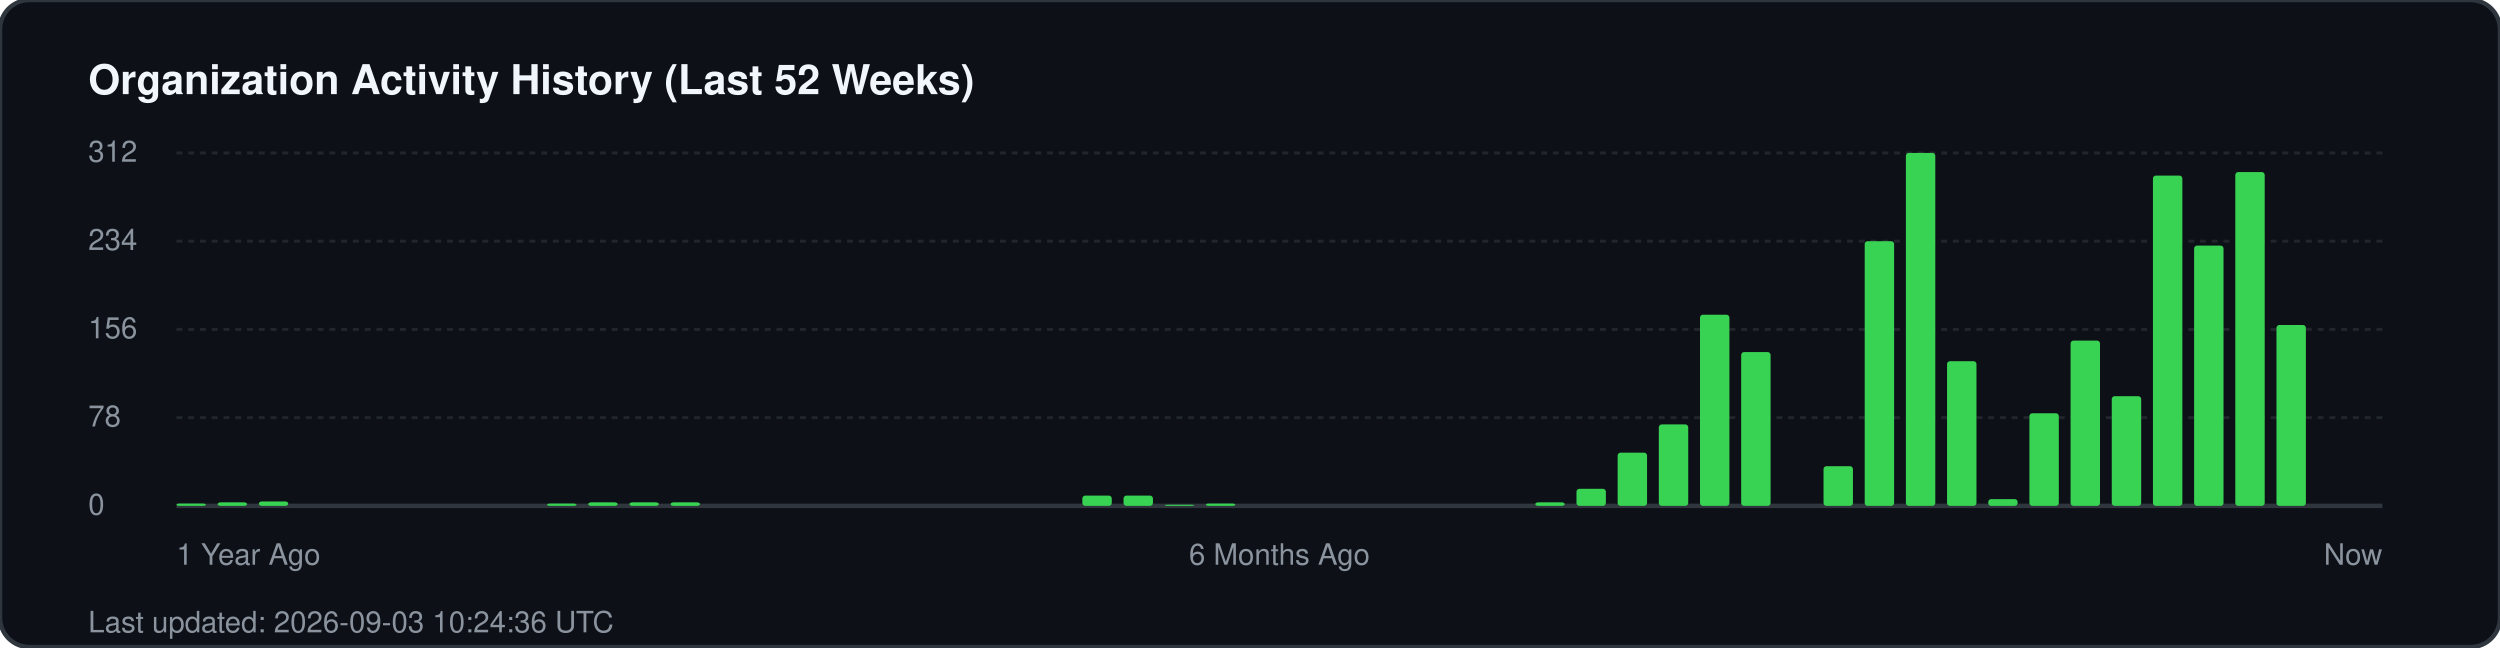
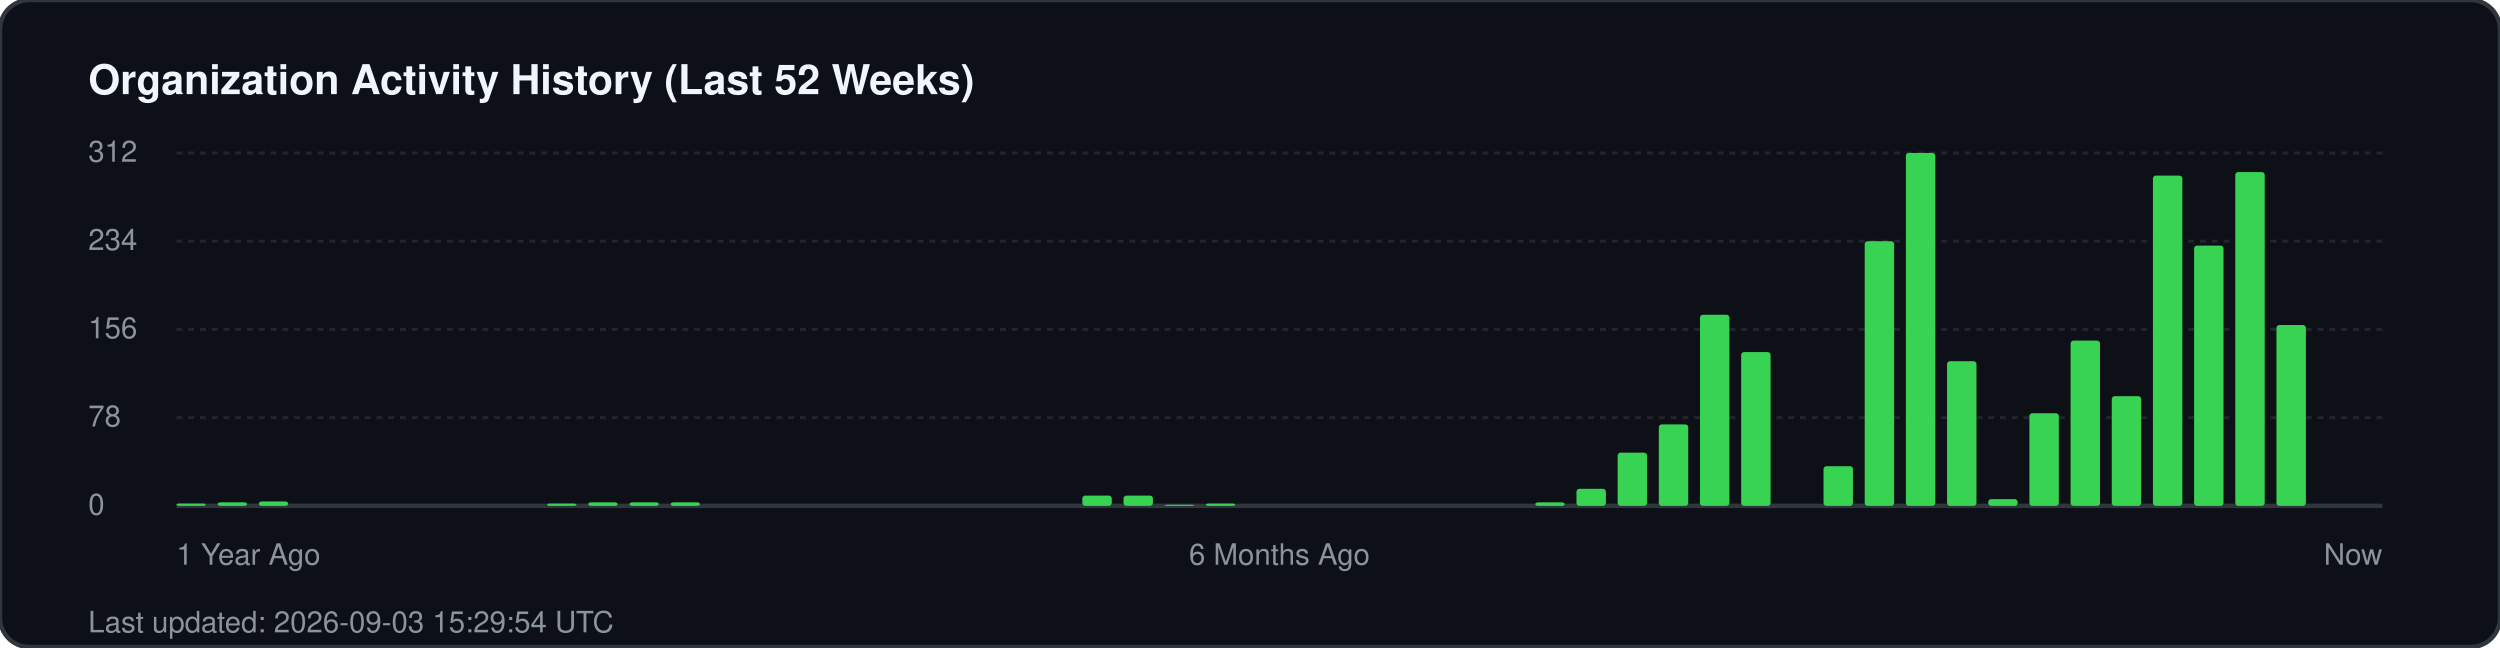
<svg xmlns="http://www.w3.org/2000/svg" width="850" height="220" viewBox="0 0 850 220" fill="none">
  <rect width="850" height="220" rx="10" fill="#0d1117" stroke="#30363d" stroke-width="1.5" />
  <text x="30" y="32" fill="#f0f6fc" font-family="-apple-system, BlinkMacSystemFont, 'Segoe UI', Helvetica, Arial, sans-serif" font-size="14" font-weight="700">Organization Activity History (Last 52 Weeks)</text>
  <g fill="#8b949e" font-family="-apple-system, BlinkMacSystemFont, 'Segoe UI', Helvetica, Arial, sans-serif" font-size="10">
    <text x="30" y="55">312</text>
    <line x1="60" y1="52" x2="810" y2="52" stroke="#21262d" stroke-width="1" stroke-dasharray="2 2" />
    <text x="30" y="85">234</text>
    <line x1="60" y1="82" x2="810" y2="82" stroke="#21262d" stroke-width="1" stroke-dasharray="2 2" />
    <text x="30" y="115">156</text>
    <line x1="60" y1="112" x2="810" y2="112" stroke="#21262d" stroke-width="1" stroke-dasharray="2 2" />
    <text x="30" y="145">78</text>
    <line x1="60" y1="142" x2="810" y2="142" stroke="#21262d" stroke-width="1" stroke-dasharray="2 2" />
    <text x="30" y="175">0</text>
    <line x1="60" y1="172" x2="810" y2="172" stroke="#30363d" stroke-width="1.5" />
  </g>
  <g transform="translate(60, 0)">
    <rect x="0.0" y="171.2" width="10" height="0.8" fill="#39d353" rx="1" />
    <rect x="14.0" y="170.8" width="10" height="1.2" fill="#39d353" rx="1" />
    <rect x="28.0" y="170.5" width="10" height="1.5" fill="#39d353" rx="1" />
    <rect x="126.0" y="171.2" width="10" height="0.8" fill="#39d353" rx="1" />
    <rect x="140.0" y="170.8" width="10" height="1.2" fill="#39d353" rx="1" />
    <rect x="154.0" y="170.8" width="10" height="1.2" fill="#39d353" rx="1" />
    <rect x="168.0" y="170.8" width="10" height="1.2" fill="#39d353" rx="1" />
    <rect x="308.0" y="168.5" width="10" height="3.5" fill="#39d353" rx="1" />
    <rect x="322.0" y="168.5" width="10" height="3.5" fill="#39d353" rx="1" />
    <rect x="336.0" y="171.6" width="10" height="0.4" fill="#39d353" rx="1" />
    <rect x="350.0" y="171.2" width="10" height="0.8" fill="#39d353" rx="1" />
    <rect x="462.0" y="170.8" width="10" height="1.2" fill="#39d353" rx="1" />
    <rect x="476.0" y="166.2" width="10" height="5.8" fill="#39d353" rx="1" />
    <rect x="490.0" y="153.9" width="10" height="18.1" fill="#39d353" rx="1" />
    <rect x="504.0" y="144.3" width="10" height="27.7" fill="#39d353" rx="1" />
    <rect x="518.0" y="107.0" width="10" height="65.0" fill="#39d353" rx="1" />
    <rect x="532.0" y="119.7" width="10" height="52.3" fill="#39d353" rx="1" />
    <rect x="560.0" y="158.5" width="10" height="13.5" fill="#39d353" rx="1" />
    <rect x="574.0" y="82.0" width="10" height="90.0" fill="#39d353" rx="1" />
    <rect x="588.0" y="52.0" width="10" height="120.0" fill="#39d353" rx="1" />
    <rect x="602.0" y="122.8" width="10" height="49.2" fill="#39d353" rx="1" />
    <rect x="616.0" y="169.7" width="10" height="2.3" fill="#39d353" rx="1" />
    <rect x="630.0" y="140.5" width="10" height="31.5" fill="#39d353" rx="1" />
    <rect x="644.0" y="115.8" width="10" height="56.2" fill="#39d353" rx="1" />
    <rect x="658.0" y="134.7" width="10" height="37.3" fill="#39d353" rx="1" />
    <rect x="672.0" y="59.7" width="10" height="112.3" fill="#39d353" rx="1" />
    <rect x="686.0" y="83.5" width="10" height="88.5" fill="#39d353" rx="1" />
    <rect x="700.0" y="58.5" width="10" height="113.5" fill="#39d353" rx="1" />
    <rect x="714.0" y="110.5" width="10" height="61.5" fill="#39d353" rx="1" />
  </g>
  <g transform="translate(60, 192)" fill="#8b949e" font-family="-apple-system, BlinkMacSystemFont, 'Segoe UI', Helvetica, Arial, sans-serif" font-size="10">
    <text x="0">1 Year Ago</text>
    <text x="375" text-anchor="middle">6 Months Ago</text>
    <text x="750" text-anchor="end">Now</text>
  </g>
-   <text x="30" y="215" fill="#8b949e" font-family="-apple-system, BlinkMacSystemFont, 'Segoe UI', Helvetica, Arial, sans-serif" font-size="10">Last updated: 2026-09-03 10:24:36 UTC</text>
+   <text x="30" y="215" fill="#8b949e" font-family="-apple-system, BlinkMacSystemFont, 'Segoe UI', Helvetica, Arial, sans-serif" font-size="10">Last updated: 2026-09-03 15:29:54 UTC</text>
</svg>
